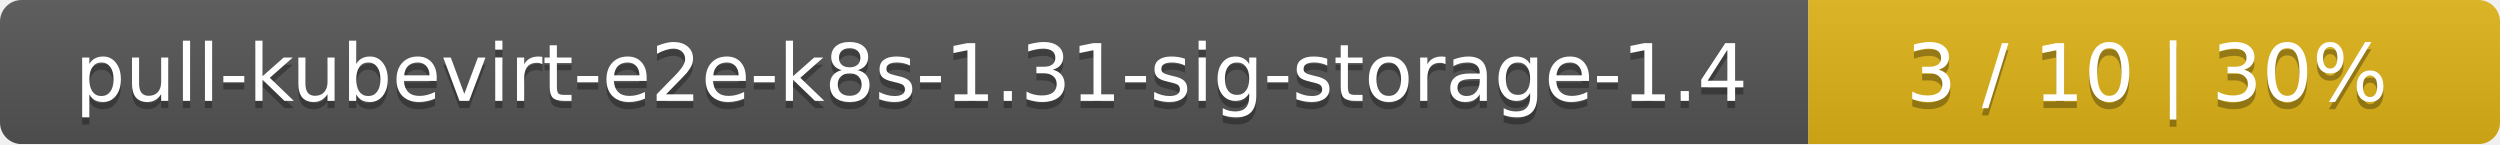
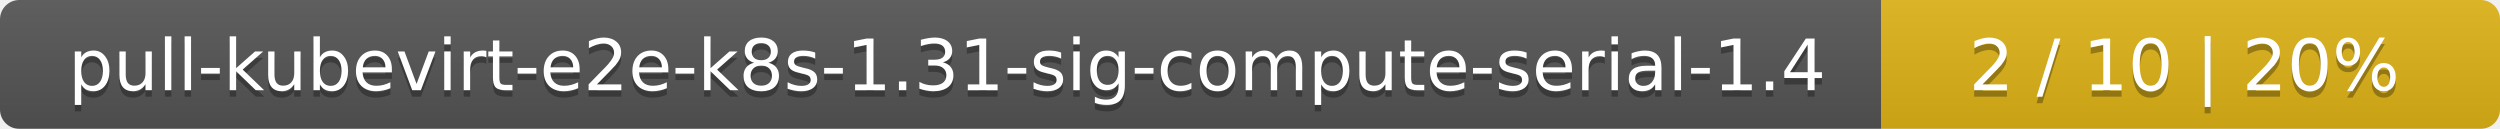
- <svg xmlns="http://www.w3.org/2000/svg" width="347" height="20">
+ <svg xmlns="http://www.w3.org/2000/svg" width="388" height="20">
  <linearGradient id="smooth" x2="0" y2="100%">
    <stop offset="0" stop-color="#bbb" stop-opacity=".1" />
    <stop offset="1" stop-opacity=".1" />
  </linearGradient>
  <mask id="round">
-     <rect width="347" height="20" rx="3" fill="#fff" />
+     <rect width="388" height="20" rx="3" fill="#fff" />
  </mask>
  <g mask="url(#round)">
-     <rect width="251" height="20" fill="#555" />
-     <rect x="251" width="96" height="20" fill="#dfb317" />
-     <rect width="347" height="20" fill="url(#smooth)" />
+     <rect width="292" height="20" fill="#555" />
+     <rect x="292" width="96" height="20" fill="#dfb317" />
+     <rect width="388" height="20" fill="url(#smooth)" />
  </g>
  <g fill="#fff" text-anchor="middle" font-family="DejaVu Sans,Verdana,Geneva,sans-serif" font-size="11">
-     <text x="126.5" y="15" fill="#010101" fill-opacity=".3">pull-kubevirt-e2e-k8s-1.31-sig-storage-1.4</text>
-     <text x="126.5" y="14">pull-kubevirt-e2e-k8s-1.31-sig-storage-1.4</text>
-     <text x="298" y="15" fill="#010101" fill-opacity=".3">3 / 10    |    30%</text>
-     <text x="298" y="14">3 / 10    |    30%</text>
+     <text x="147" y="15" fill="#010101" fill-opacity=".3">pull-kubevirt-e2e-k8s-1.31-sig-compute-serial-1.4</text>
+     <text x="147" y="14">pull-kubevirt-e2e-k8s-1.31-sig-compute-serial-1.4</text>
+     <text x="339" y="15" fill="#010101" fill-opacity=".3">2 / 10    |    20%</text>
+     <text x="339" y="14">2 / 10    |    20%</text>
  </g>
</svg>
